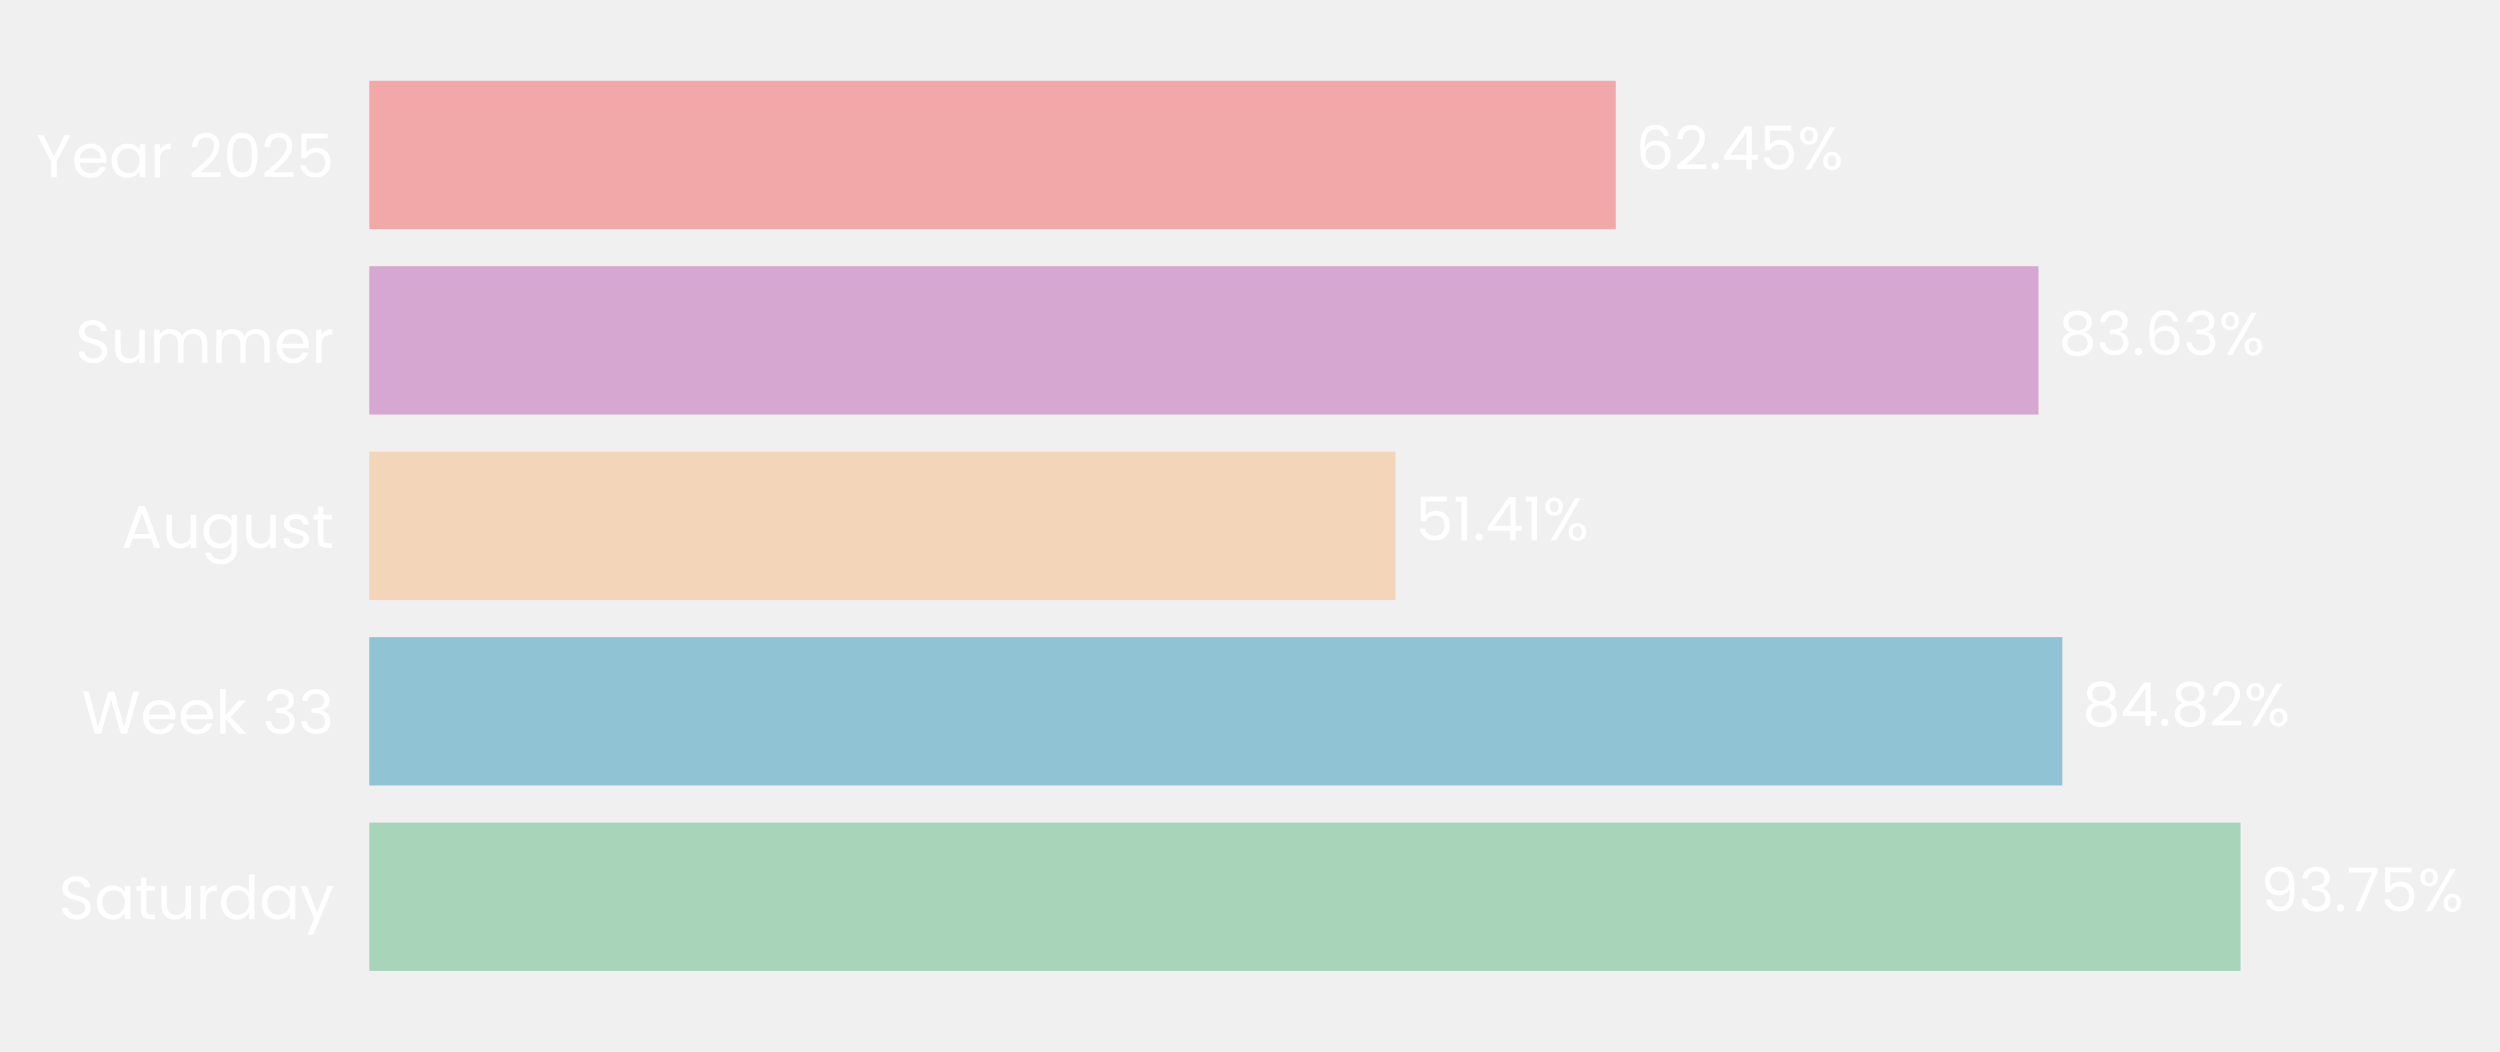
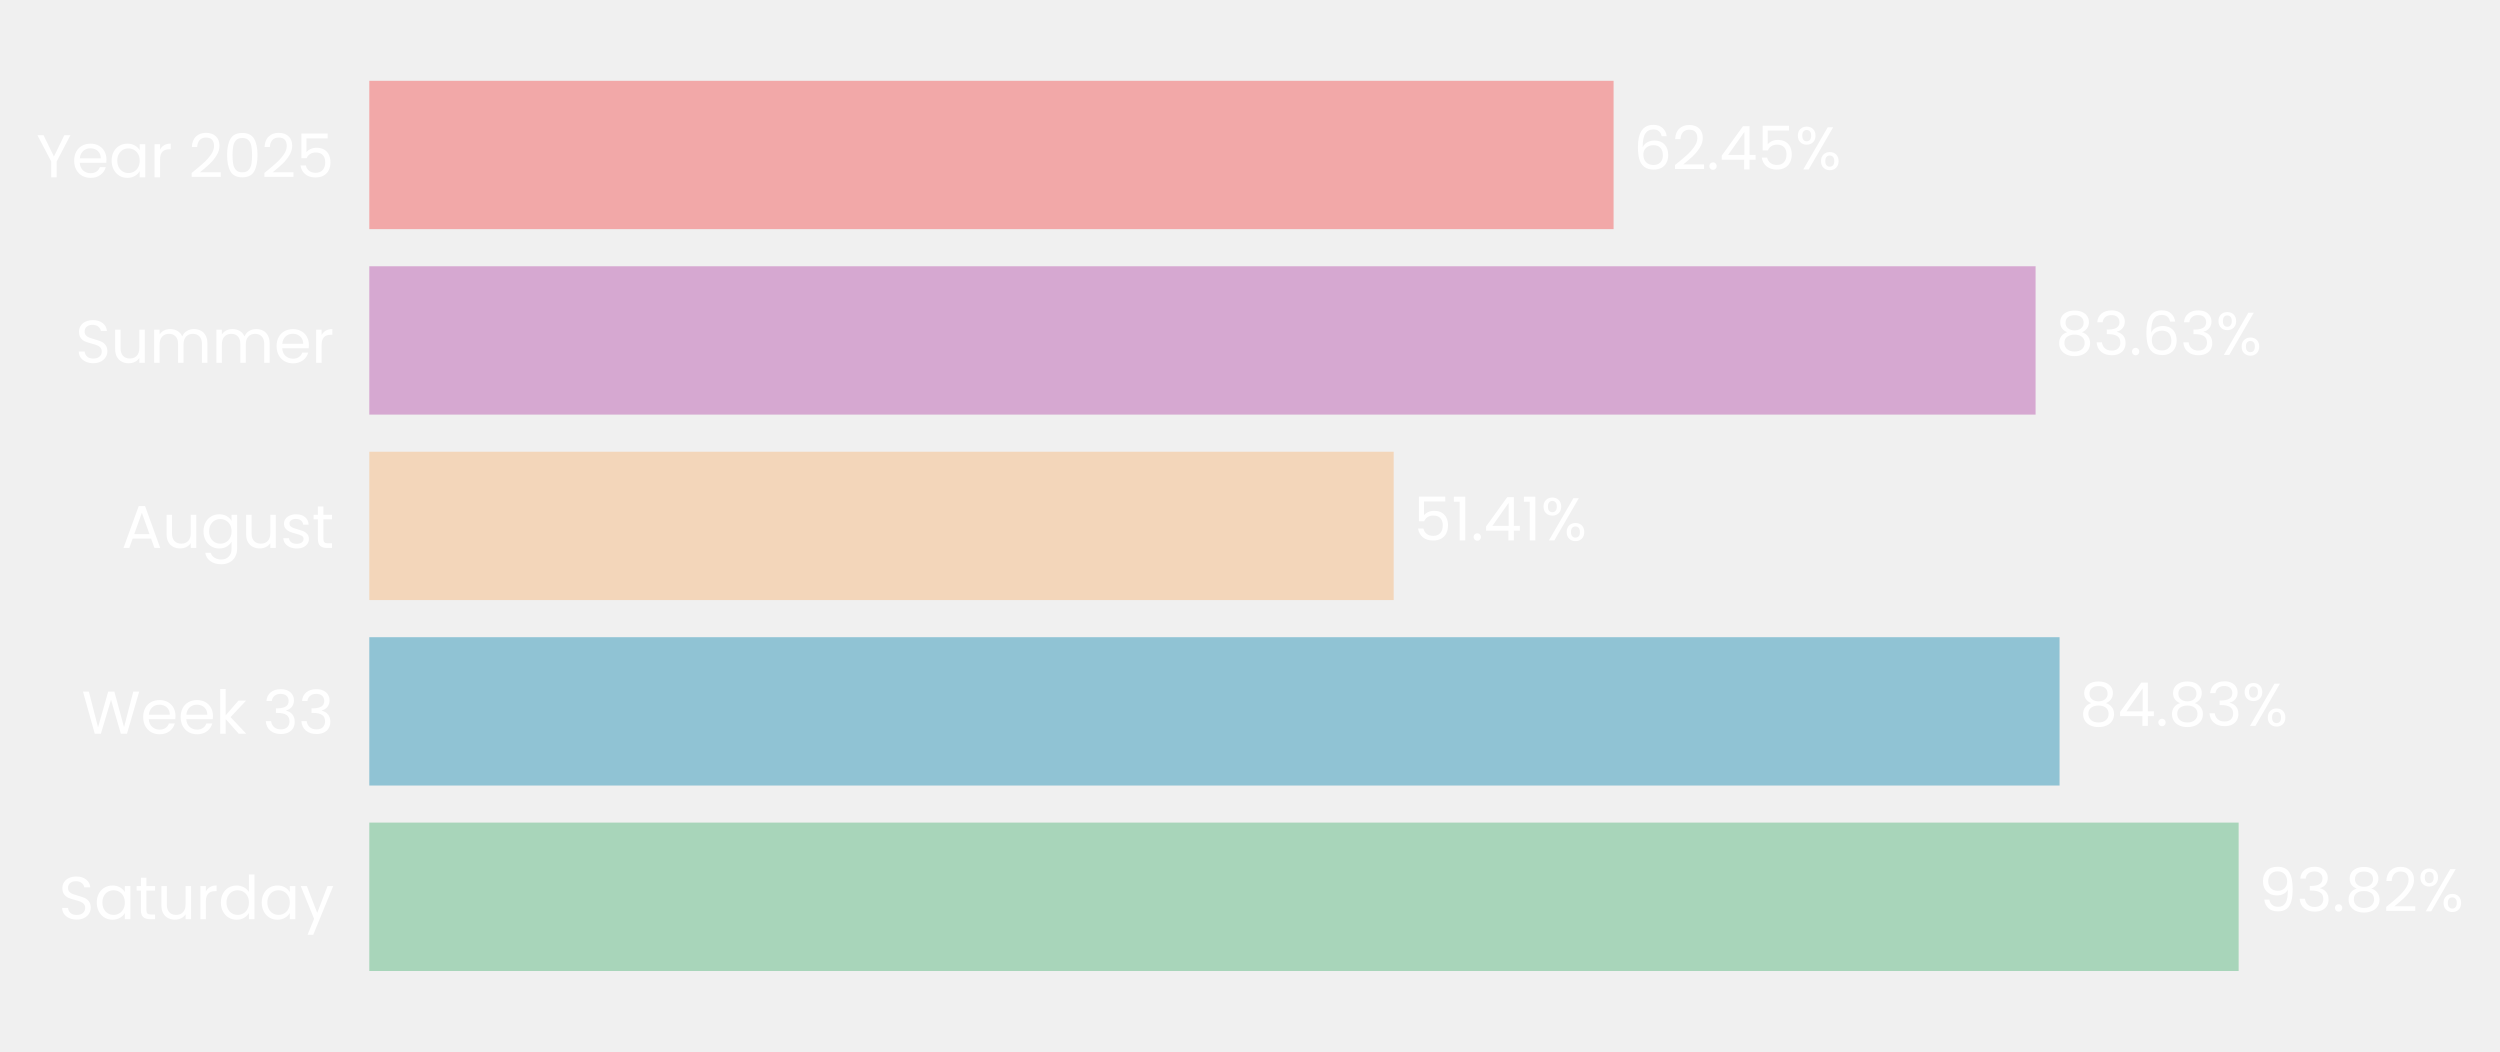
- <svg xmlns="http://www.w3.org/2000/svg" xmlns:xlink="http://www.w3.org/1999/xlink" width="496.328pt" height="208.8pt" viewBox="0 0 496.328 208.8" version="1.1">
+ <svg xmlns="http://www.w3.org/2000/svg" xmlns:xlink="http://www.w3.org/1999/xlink" width="496.303pt" height="208.8pt" viewBox="0 0 496.303 208.8" version="1.1">
  <defs>
    <style type="text/css">*{stroke-linejoin: round; stroke-linecap: butt}</style>
  </defs>
  <g id="figure_1">
    <g id="patch_1">
-       <path d="M 0 208.8  L 496.328 208.8  L 496.328 0  L 0 0  L 0 208.8  z " style="fill: none" />
+       <path d="M 0 208.8  L 496.303 208.8  L 496.303 0  L 0 0  L 0 208.8  z " style="fill: none" />
    </g>
    <g id="axes_1">
      <g id="patch_2">
-         <path d="M 73.311 201.6  L 469.588 201.6  L 469.588 7.2  L 73.311 7.2  L 73.311 201.6  z " style="fill: none" />
+         <path d="M 73.311 201.6  L 468.866 201.6  L 468.866 7.2  L 73.311 7.2  L 73.311 201.6  z " style="fill: none" />
      </g>
      <g id="patch_3">
-         <path d="M 73.311 192.764  L 444.82 192.764  L 444.82 163.309  L 73.311 163.309  z " clip-path="url(#p4b712c1fa5)" style="fill: #a8d5ba" />
+         <path d="M 73.311 192.764  L 444.419 192.764  L 444.419 163.309  L 73.311 163.309  z " clip-path="url(#pe3da70a32b)" style="fill: #a8d5ba" />
      </g>
      <g id="patch_4">
-         <path d="M 73.311 155.945  L 409.439 155.945  L 409.439 126.491  L 73.311 126.491  z " clip-path="url(#p4b712c1fa5)" style="fill: #90c3d4" />
+         <path d="M 73.311 155.945  L 408.866 155.945  L 408.866 126.491  L 73.311 126.491  z " clip-path="url(#pe3da70a32b)" style="fill: #90c3d4" />
      </g>
      <g id="patch_5">
-         <path d="M 73.311 119.127  L 277.042 119.127  L 277.042 89.673  L 73.311 89.673  z " clip-path="url(#p4b712c1fa5)" style="fill: #f3d6ba" />
+         <path d="M 73.311 119.127  L 276.68 119.127  L 276.68 89.673  L 73.311 89.673  z " clip-path="url(#pe3da70a32b)" style="fill: #f3d6ba" />
      </g>
      <g id="patch_6">
-         <path d="M 73.311 82.309  L 404.708 82.309  L 404.708 52.855  L 73.311 52.855  z " clip-path="url(#p4b712c1fa5)" style="fill: #d6a8d1" />
+         <path d="M 73.311 82.309  L 404.108 82.309  L 404.108 52.855  L 73.311 52.855  z " clip-path="url(#pe3da70a32b)" style="fill: #d6a8d1" />
      </g>
      <g id="patch_7">
-         <path d="M 73.311 45.491  L 320.78 45.491  L 320.78 16.036  L 73.311 16.036  z " clip-path="url(#p4b712c1fa5)" style="fill: #f2a8a8" />
+         <path d="M 73.311 45.491  L 320.331 45.491  L 320.331 16.036  L 73.311 16.036  z " clip-path="url(#pe3da70a32b)" style="fill: #f2a8a8" />
      </g>
      <g id="matplotlib.axis_1">
        <g id="ytick_1">
          <g id="text_1">
            <g style="fill: #ffffff" transform="translate(11.65312 182.4764) scale(0.12 -0.12)">
              <defs>
                <path id="Poppins-Regular-53" d="M 1907 -45  Q 1466 -45 1117 112  Q 768 269 569 547  Q 371 826 365 1190  L 986 1190  Q 1018 877 1245 662  Q 1472 448 1907 448  Q 2323 448 2563 656  Q 2803 864 2803 1190  Q 2803 1446 2662 1606  Q 2522 1766 2310 1849  Q 2099 1933 1741 2029  Q 1299 2144 1033 2259  Q 768 2374 579 2620  Q 390 2867 390 3283  Q 390 3648 576 3929  Q 762 4211 1098 4364  Q 1434 4518 1869 4518  Q 2496 4518 2896 4204  Q 3296 3891 3347 3373  L 2707 3373  Q 2675 3629 2438 3824  Q 2202 4019 1811 4019  Q 1446 4019 1216 3830  Q 986 3642 986 3302  Q 986 3059 1123 2905  Q 1261 2752 1462 2672  Q 1664 2592 2029 2490  Q 2470 2368 2739 2249  Q 3008 2131 3200 1884  Q 3392 1638 3392 1216  Q 3392 890 3219 602  Q 3046 314 2707 134  Q 2368 -45 1907 -45  z " transform="scale(0.015625)" />
                <path id="Poppins-Regular-61" d="M 275 1766  Q 275 2304 492 2710  Q 710 3117 1091 3341  Q 1472 3565 1939 3565  Q 2400 3565 2739 3366  Q 3078 3168 3245 2867  L 3245 3507  L 3834 3507  L 3834 0  L 3245 0  L 3245 653  Q 3072 346 2729 144  Q 2387 -58 1933 -58  Q 1466 -58 1088 172  Q 710 403 492 819  Q 275 1235 275 1766  z M 3245 1760  Q 3245 2157 3085 2451  Q 2925 2746 2653 2902  Q 2381 3059 2054 3059  Q 1728 3059 1459 2905  Q 1190 2752 1030 2457  Q 870 2163 870 1766  Q 870 1363 1030 1065  Q 1190 768 1459 611  Q 1728 454 2054 454  Q 2381 454 2653 611  Q 2925 768 3085 1065  Q 3245 1363 3245 1760  z " transform="scale(0.015625)" />
                <path id="Poppins-Regular-74" d="M 1203 3027  L 1203 960  Q 1203 704 1312 598  Q 1421 493 1690 493  L 2118 493  L 2118 0  L 1594 0  Q 1107 0 864 224  Q 621 448 621 960  L 621 3027  L 166 3027  L 166 3507  L 621 3507  L 621 4390  L 1203 4390  L 1203 3507  L 2118 3507  L 2118 3027  L 1203 3027  z " transform="scale(0.015625)" />
                <path id="Poppins-Regular-75" d="M 3603 3507  L 3603 0  L 3021 0  L 3021 518  Q 2854 250 2556 99  Q 2259 -51 1901 -51  Q 1491 -51 1164 118  Q 838 288 649 627  Q 461 966 461 1453  L 461 3507  L 1037 3507  L 1037 1530  Q 1037 1011 1299 732  Q 1562 454 2016 454  Q 2483 454 2752 742  Q 3021 1030 3021 1581  L 3021 3507  L 3603 3507  z " transform="scale(0.015625)" />
                <path id="Poppins-Regular-72" d="M 1075 2938  Q 1229 3238 1513 3404  Q 1798 3571 2208 3571  L 2208 2970  L 2054 2970  Q 1075 2970 1075 1907  L 1075 0  L 493 0  L 493 3507  L 1075 3507  L 1075 2938  z " transform="scale(0.015625)" />
                <path id="Poppins-Regular-64" d="M 275 1766  Q 275 2304 492 2710  Q 710 3117 1091 3341  Q 1472 3565 1946 3565  Q 2355 3565 2707 3376  Q 3059 3187 3245 2880  L 3245 4736  L 3834 4736  L 3834 0  L 3245 0  L 3245 659  Q 3072 346 2733 144  Q 2394 -58 1939 -58  Q 1472 -58 1091 172  Q 710 403 492 819  Q 275 1235 275 1766  z M 3245 1760  Q 3245 2157 3085 2451  Q 2925 2746 2653 2902  Q 2381 3059 2054 3059  Q 1728 3059 1459 2905  Q 1190 2752 1030 2457  Q 870 2163 870 1766  Q 870 1363 1030 1065  Q 1190 768 1459 611  Q 1728 454 2054 454  Q 2381 454 2653 611  Q 2925 768 3085 1065  Q 3245 1363 3245 1760  z " transform="scale(0.015625)" />
                <path id="Poppins-Regular-79" d="M 3514 3507  L 1402 -1651  L 800 -1651  L 1491 38  L 77 3507  L 723 3507  L 1824 666  L 2912 3507  L 3514 3507  z " transform="scale(0.015625)" />
              </defs>
              <use xlink:href="#Poppins-Regular-53" />
              <use xlink:href="#Poppins-Regular-61" transform="translate(58.7 0)" />
              <use xlink:href="#Poppins-Regular-74" transform="translate(126.3 0)" />
              <use xlink:href="#Poppins-Regular-75" transform="translate(162.7 0)" />
              <use xlink:href="#Poppins-Regular-72" transform="translate(226.7 0)" />
              <use xlink:href="#Poppins-Regular-64" transform="translate(264 0)" />
              <use xlink:href="#Poppins-Regular-61" transform="translate(331.5999 0)" />
              <use xlink:href="#Poppins-Regular-79" transform="translate(399.1999 0)" />
            </g>
          </g>
        </g>
        <g id="ytick_2">
          <g id="text_2">
            <g style="fill: #ffffff" transform="translate(16.19813 145.6582) scale(0.12 -0.12)">
              <defs>
                <path id="Poppins-Regular-57" d="M 6099 4461  L 4806 0  L 4154 0  L 3117 3590  L 2042 0  L 1395 -6  L 147 4461  L 768 4461  L 1741 678  L 2816 4461  L 3469 4461  L 4493 691  L 5472 4461  L 6099 4461  z " transform="scale(0.015625)" />
                <path id="Poppins-Regular-65" d="M 3693 1888  Q 3693 1722 3674 1536  L 870 1536  Q 902 1018 1225 726  Q 1549 435 2010 435  Q 2387 435 2640 611  Q 2893 787 2995 1082  L 3622 1082  Q 3482 576 3059 259  Q 2637 -58 2010 -58  Q 1510 -58 1116 166  Q 723 390 499 803  Q 275 1216 275 1760  Q 275 2304 492 2713  Q 710 3123 1104 3344  Q 1498 3565 2010 3565  Q 2509 3565 2893 3347  Q 3277 3130 3485 2749  Q 3693 2368 3693 1888  z M 3091 2010  Q 3091 2342 2944 2582  Q 2797 2822 2544 2947  Q 2291 3072 1984 3072  Q 1542 3072 1232 2790  Q 922 2509 877 2010  L 3091 2010  z " transform="scale(0.015625)" />
                <path id="Poppins-Regular-6b" d="M 2451 0  L 1075 1549  L 1075 0  L 493 0  L 493 4736  L 1075 4736  L 1075 1952  L 2426 3507  L 3238 3507  L 1587 1760  L 3245 0  L 2451 0  z " transform="scale(0.015625)" />
                <path id="Poppins-Regular-20" transform="scale(0.015625)" />
                <path id="Poppins-Regular-33" d="M 384 3462  Q 429 4051 838 4384  Q 1248 4717 1901 4717  Q 2336 4717 2653 4560  Q 2970 4403 3133 4134  Q 3296 3866 3296 3526  Q 3296 3130 3069 2842  Q 2842 2554 2477 2470  L 2477 2438  Q 2893 2336 3136 2035  Q 3379 1734 3379 1248  Q 3379 883 3212 592  Q 3046 301 2713 134  Q 2381 -32 1914 -32  Q 1235 -32 800 323  Q 365 678 314 1331  L 877 1331  Q 922 947 1190 704  Q 1459 461 1907 461  Q 2355 461 2588 694  Q 2822 928 2822 1299  Q 2822 1779 2502 1990  Q 2182 2202 1536 2202  L 1389 2202  L 1389 2688  L 1542 2688  Q 2131 2694 2432 2883  Q 2733 3072 2733 3469  Q 2733 3808 2512 4013  Q 2291 4218 1882 4218  Q 1485 4218 1241 4013  Q 998 3808 954 3462  L 384 3462  z " transform="scale(0.015625)" />
              </defs>
              <use xlink:href="#Poppins-Regular-57" />
              <use xlink:href="#Poppins-Regular-65" transform="translate(97.59999 0)" />
              <use xlink:href="#Poppins-Regular-65" transform="translate(159.6 0)" />
              <use xlink:href="#Poppins-Regular-6b" transform="translate(221.6 0)" />
              <use xlink:href="#Poppins-Regular-20" transform="translate(273.0999 0)" />
              <use xlink:href="#Poppins-Regular-33" transform="translate(299.7999 0)" />
              <use xlink:href="#Poppins-Regular-33" transform="translate(358.6999 0)" />
            </g>
          </g>
        </g>
        <g id="ytick_3">
          <g id="text_3">
            <g style="fill: #ffffff" transform="translate(24.11812 108.78) scale(0.12 -0.12)">
              <defs>
                <path id="Poppins-Regular-41" d="M 3130 992  L 1184 992  L 826 0  L 211 0  L 1824 4435  L 2496 4435  L 4102 0  L 3488 0  L 3130 992  z M 2963 1466  L 2157 3718  L 1350 1466  L 2963 1466  z " transform="scale(0.015625)" />
                <path id="Poppins-Regular-67" d="M 1939 3565  Q 2394 3565 2736 3366  Q 3078 3168 3245 2867  L 3245 3507  L 3834 3507  L 3834 -77  Q 3834 -557 3629 -931  Q 3424 -1306 3043 -1517  Q 2662 -1728 2157 -1728  Q 1466 -1728 1005 -1401  Q 544 -1075 461 -512  L 1037 -512  Q 1133 -832 1433 -1027  Q 1734 -1222 2157 -1222  Q 2637 -1222 2941 -921  Q 3245 -621 3245 -77  L 3245 659  Q 3072 352 2733 147  Q 2394 -58 1939 -58  Q 1472 -58 1091 172  Q 710 403 492 819  Q 275 1235 275 1766  Q 275 2304 492 2710  Q 710 3117 1091 3341  Q 1472 3565 1939 3565  z M 3245 1760  Q 3245 2157 3085 2451  Q 2925 2746 2653 2902  Q 2381 3059 2054 3059  Q 1728 3059 1459 2905  Q 1190 2752 1030 2457  Q 870 2163 870 1766  Q 870 1363 1030 1065  Q 1190 768 1459 611  Q 1728 454 2054 454  Q 2381 454 2653 611  Q 2925 768 3085 1065  Q 3245 1363 3245 1760  z " transform="scale(0.015625)" />
                <path id="Poppins-Regular-73" d="M 1734 -58  Q 1331 -58 1011 80  Q 691 218 505 464  Q 320 710 301 1030  L 902 1030  Q 928 768 1149 601  Q 1370 435 1728 435  Q 2061 435 2253 582  Q 2445 730 2445 954  Q 2445 1184 2240 1296  Q 2035 1408 1606 1517  Q 1216 1619 969 1724  Q 723 1830 547 2038  Q 371 2246 371 2586  Q 371 2854 531 3078  Q 691 3302 985 3433  Q 1280 3565 1658 3565  Q 2240 3565 2598 3270  Q 2957 2976 2982 2464  L 2400 2464  Q 2381 2739 2179 2905  Q 1978 3072 1638 3072  Q 1325 3072 1139 2937  Q 954 2803 954 2586  Q 954 2413 1066 2301  Q 1178 2189 1347 2121  Q 1517 2054 1818 1971  Q 2195 1869 2432 1769  Q 2669 1670 2838 1472  Q 3008 1274 3014 954  Q 3014 666 2854 435  Q 2694 205 2403 73  Q 2112 -58 1734 -58  z " transform="scale(0.015625)" />
              </defs>
              <use xlink:href="#Poppins-Regular-41" />
              <use xlink:href="#Poppins-Regular-75" transform="translate(67.39999 0)" />
              <use xlink:href="#Poppins-Regular-67" transform="translate(131.4 0)" />
              <use xlink:href="#Poppins-Regular-75" transform="translate(199 0)" />
              <use xlink:href="#Poppins-Regular-73" transform="translate(263 0)" />
              <use xlink:href="#Poppins-Regular-74" transform="translate(315.2 0)" />
            </g>
          </g>
        </g>
        <g id="ytick_4">
          <g id="text_4">
            <g style="fill: #ffffff" transform="translate(14.95125 72.02182) scale(0.12 -0.12)">
              <defs>
                <path id="Poppins-Regular-6d" d="M 4710 3571  Q 5120 3571 5440 3401  Q 5760 3232 5945 2893  Q 6131 2554 6131 2067  L 6131 0  L 5555 0  L 5555 1984  Q 5555 2509 5296 2787  Q 5037 3066 4595 3066  Q 4141 3066 3872 2774  Q 3603 2483 3603 1933  L 3603 0  L 3027 0  L 3027 1984  Q 3027 2509 2768 2787  Q 2509 3066 2067 3066  Q 1613 3066 1344 2774  Q 1075 2483 1075 1933  L 1075 0  L 493 0  L 493 3507  L 1075 3507  L 1075 3002  Q 1248 3277 1539 3424  Q 1830 3571 2182 3571  Q 2624 3571 2963 3372  Q 3302 3174 3469 2790  Q 3616 3162 3955 3366  Q 4294 3571 4710 3571  z " transform="scale(0.015625)" />
              </defs>
              <use xlink:href="#Poppins-Regular-53" />
              <use xlink:href="#Poppins-Regular-75" transform="translate(58.7 0)" />
              <use xlink:href="#Poppins-Regular-6d" transform="translate(122.7 0)" />
              <use xlink:href="#Poppins-Regular-6d" transform="translate(225.7 0)" />
              <use xlink:href="#Poppins-Regular-65" transform="translate(328.7 0)" />
              <use xlink:href="#Poppins-Regular-72" transform="translate(390.6999 0)" />
            </g>
          </g>
        </g>
        <g id="ytick_5">
          <g id="text_5">
            <g style="fill: #ffffff" transform="translate(7.2 35.20364) scale(0.12 -0.12)">
              <defs>
                <path id="Poppins-Regular-59" d="M 3616 4461  L 2163 1683  L 2163 0  L 1581 0  L 1581 1683  L 122 4461  L 768 4461  L 1869 2202  L 2970 4461  L 3616 4461  z " transform="scale(0.015625)" />
                <path id="Poppins-Regular-32" d="M 326 467  Q 1139 1120 1600 1539  Q 2061 1958 2377 2416  Q 2694 2874 2694 3315  Q 2694 3731 2492 3971  Q 2291 4211 1843 4211  Q 1408 4211 1168 3939  Q 928 3667 909 3213  L 346 3213  Q 371 3930 780 4320  Q 1190 4710 1837 4710  Q 2496 4710 2883 4345  Q 3270 3981 3270 3341  Q 3270 2810 2953 2307  Q 2637 1805 2233 1424  Q 1830 1043 1203 538  L 3405 538  L 3405 51  L 326 51  L 326 467  z " transform="scale(0.015625)" />
                <path id="Poppins-Regular-30" d="M 397 2362  Q 397 3462 755 4080  Q 1114 4698 2010 4698  Q 2899 4698 3257 4080  Q 3616 3462 3616 2362  Q 3616 1242 3257 621  Q 2899 0 2010 0  Q 1114 0 755 621  Q 397 1242 397 2362  z M 3040 2362  Q 3040 2918 2966 3305  Q 2893 3693 2665 3929  Q 2438 4166 2010 4166  Q 1574 4166 1347 3929  Q 1120 3693 1046 3305  Q 973 2918 973 2362  Q 973 1786 1046 1395  Q 1120 1005 1347 768  Q 1574 531 2010 531  Q 2438 531 2665 768  Q 2893 1005 2966 1395  Q 3040 1786 3040 2362  z " transform="scale(0.015625)" />
                <path id="Poppins-Regular-35" d="M 3347 4122  L 1101 4122  L 1101 2662  Q 1248 2867 1536 2998  Q 1824 3130 2157 3130  Q 2688 3130 3021 2909  Q 3354 2688 3498 2339  Q 3642 1990 3642 1600  Q 3642 1139 3469 774  Q 3296 410 2941 198  Q 2586 -13 2061 -13  Q 1389 -13 973 332  Q 557 678 467 1254  L 1037 1254  Q 1120 890 1389 685  Q 1658 480 2067 480  Q 2573 480 2829 784  Q 3085 1088 3085 1587  Q 3085 2086 2829 2358  Q 2573 2630 2074 2630  Q 1734 2630 1481 2467  Q 1229 2304 1114 2022  L 563 2022  L 563 4634  L 3347 4634  L 3347 4122  z " transform="scale(0.015625)" />
              </defs>
              <use xlink:href="#Poppins-Regular-59" />
              <use xlink:href="#Poppins-Regular-65" transform="translate(58.39999 0)" />
              <use xlink:href="#Poppins-Regular-61" transform="translate(120.4 0)" />
              <use xlink:href="#Poppins-Regular-72" transform="translate(188 0)" />
              <use xlink:href="#Poppins-Regular-20" transform="translate(225.3 0)" />
              <use xlink:href="#Poppins-Regular-32" transform="translate(252 0)" />
              <use xlink:href="#Poppins-Regular-30" transform="translate(309.4999 0)" />
              <use xlink:href="#Poppins-Regular-32" transform="translate(372.2999 0)" />
              <use xlink:href="#Poppins-Regular-35" transform="translate(429.7999 0)" />
            </g>
          </g>
        </g>
      </g>
      <g id="text_6">
-         <g style="fill: #ffffff" transform="translate(448.7832 180.9164) scale(0.12 -0.12)">
+         <g style="fill: #ffffff" transform="translate(448.3745 180.9164) scale(0.12 -0.12)">
          <defs>
            <path id="Poppins-Regular-39" d="M 1146 1242  Q 1210 877 1443 678  Q 1677 480 2074 480  Q 2605 480 2857 896  Q 3110 1312 3098 2298  Q 2963 2010 2649 1846  Q 2336 1683 1952 1683  Q 1523 1683 1187 1859  Q 851 2035 659 2374  Q 467 2714 467 3194  Q 467 3878 864 4297  Q 1261 4717 1990 4717  Q 2886 4717 3248 4134  Q 3610 3552 3610 2400  Q 3610 1594 3466 1069  Q 3322 544 2979 269  Q 2637 -6 2042 -6  Q 1389 -6 1024 346  Q 659 698 608 1242  L 1146 1242  z M 2048 2176  Q 2477 2176 2752 2441  Q 3027 2707 3027 3162  Q 3027 3642 2758 3936  Q 2490 4230 2003 4230  Q 1555 4230 1289 3948  Q 1024 3667 1024 3206  Q 1024 2739 1286 2457  Q 1549 2176 2048 2176  z " transform="scale(0.015625)" />
            <path id="Poppins-Regular-2e" d="M 678 -38  Q 512 -38 397 77  Q 282 192 282 358  Q 282 525 397 640  Q 512 755 678 755  Q 838 755 950 640  Q 1062 525 1062 358  Q 1062 192 950 77  Q 838 -38 678 -38  z " transform="scale(0.015625)" />
-             <path id="Poppins-Regular-37" d="M 3245 4173  L 1466 0  L 877 0  L 2682 4115  L 211 4115  L 211 4614  L 3245 4614  L 3245 4173  z " transform="scale(0.015625)" />
+             <path id="Poppins-Regular-38" d="M 1242 2406  Q 883 2547 691 2816  Q 499 3085 499 3469  Q 499 3814 672 4092  Q 845 4371 1187 4534  Q 1530 4698 2016 4698  Q 2502 4698 2844 4534  Q 3187 4371 3363 4092  Q 3539 3814 3539 3469  Q 3539 3098 3340 2819  Q 3142 2541 2797 2406  Q 3194 2285 3427 1981  Q 3661 1677 3661 1248  Q 3661 832 3456 521  Q 3251 211 2876 41  Q 2502 -128 2016 -128  Q 1530 -128 1162 41  Q 794 211 589 521  Q 384 832 384 1248  Q 384 1677 614 1984  Q 845 2291 1242 2406  z M 2976 3398  Q 2976 3789 2720 4000  Q 2464 4211 2016 4211  Q 1574 4211 1318 4000  Q 1062 3789 1062 3392  Q 1062 3034 1328 2816  Q 1594 2598 2016 2598  Q 2445 2598 2710 2819  Q 2976 3040 2976 3398  z M 2016 2150  Q 1542 2150 1241 1929  Q 941 1709 941 1267  Q 941 858 1232 608  Q 1523 358 2016 358  Q 2509 358 2797 608  Q 3085 858 3085 1267  Q 3085 1696 2790 1923  Q 2496 2150 2016 2150  z " transform="scale(0.015625)" />
            <path id="Poppins-Regular-25" d="M 269 3584  Q 269 4019 531 4278  Q 794 4538 1203 4538  Q 1613 4538 1875 4278  Q 2138 4019 2138 3584  Q 2138 3142 1875 2883  Q 1613 2624 1203 2624  Q 794 2624 531 2883  Q 269 3142 269 3584  z M 4006 4467  L 1414 0  L 838 0  L 3430 4467  L 4006 4467  z M 1203 4179  Q 986 4179 861 4028  Q 736 3878 736 3584  Q 736 3290 861 3136  Q 986 2982 1203 2982  Q 1421 2982 1549 3139  Q 1677 3296 1677 3584  Q 1677 3878 1549 4028  Q 1421 4179 1203 4179  z M 2720 883  Q 2720 1325 2982 1584  Q 3245 1843 3654 1843  Q 4064 1843 4323 1584  Q 4582 1325 4582 883  Q 4582 448 4323 185  Q 4064 -77 3654 -77  Q 3245 -77 2982 182  Q 2720 442 2720 883  z M 3648 1478  Q 3430 1478 3302 1328  Q 3174 1178 3174 883  Q 3174 595 3302 444  Q 3430 294 3648 294  Q 3866 294 3994 444  Q 4122 595 4122 883  Q 4122 1178 3994 1328  Q 3866 1478 3648 1478  z " transform="scale(0.015625)" />
          </defs>
          <use xlink:href="#Poppins-Regular-39" />
          <use xlink:href="#Poppins-Regular-33" transform="translate(62.99999 0)" />
          <use xlink:href="#Poppins-Regular-2e" transform="translate(121.9 0)" />
-           <use xlink:href="#Poppins-Regular-37" transform="translate(142.9 0)" />
-           <use xlink:href="#Poppins-Regular-35" transform="translate(197.5 0)" />
-           <use xlink:href="#Poppins-Regular-25" transform="translate(260.2999 0)" />
+           <use xlink:href="#Poppins-Regular-38" transform="translate(142.9 0)" />
+           <use xlink:href="#Poppins-Regular-32" transform="translate(206 0)" />
+           <use xlink:href="#Poppins-Regular-25" transform="translate(263.4999 0)" />
        </g>
      </g>
      <g id="text_7">
-         <g style="fill: #ffffff" transform="translate(413.4014 144.0982) scale(0.12 -0.12)">
+         <g style="fill: #ffffff" transform="translate(412.8217 144.0982) scale(0.12 -0.12)">
          <defs>
-             <path id="Poppins-Regular-38" d="M 1242 2406  Q 883 2547 691 2816  Q 499 3085 499 3469  Q 499 3814 672 4092  Q 845 4371 1187 4534  Q 1530 4698 2016 4698  Q 2502 4698 2844 4534  Q 3187 4371 3363 4092  Q 3539 3814 3539 3469  Q 3539 3098 3340 2819  Q 3142 2541 2797 2406  Q 3194 2285 3427 1981  Q 3661 1677 3661 1248  Q 3661 832 3456 521  Q 3251 211 2876 41  Q 2502 -128 2016 -128  Q 1530 -128 1162 41  Q 794 211 589 521  Q 384 832 384 1248  Q 384 1677 614 1984  Q 845 2291 1242 2406  z M 2976 3398  Q 2976 3789 2720 4000  Q 2464 4211 2016 4211  Q 1574 4211 1318 4000  Q 1062 3789 1062 3392  Q 1062 3034 1328 2816  Q 1594 2598 2016 2598  Q 2445 2598 2710 2819  Q 2976 3040 2976 3398  z M 2016 2150  Q 1542 2150 1241 1929  Q 941 1709 941 1267  Q 941 858 1232 608  Q 1523 358 2016 358  Q 2509 358 2797 608  Q 3085 858 3085 1267  Q 3085 1696 2790 1923  Q 2496 2150 2016 2150  z " transform="scale(0.015625)" />
            <path id="Poppins-Regular-34" d="M 256 1030  L 256 1472  L 2502 4582  L 3200 4582  L 3200 1536  L 3840 1536  L 3840 1030  L 3200 1030  L 3200 0  L 2624 0  L 2624 1030  L 256 1030  z M 2650 3974  L 928 1536  L 2650 1536  L 2650 3974  z " transform="scale(0.015625)" />
          </defs>
          <use xlink:href="#Poppins-Regular-38" />
          <use xlink:href="#Poppins-Regular-34" transform="translate(63.09999 0)" />
          <use xlink:href="#Poppins-Regular-2e" transform="translate(126 0)" />
          <use xlink:href="#Poppins-Regular-38" transform="translate(147 0)" />
-           <use xlink:href="#Poppins-Regular-32" transform="translate(210.1 0)" />
-           <use xlink:href="#Poppins-Regular-25" transform="translate(267.5999 0)" />
+           <use xlink:href="#Poppins-Regular-33" transform="translate(210.1 0)" />
+           <use xlink:href="#Poppins-Regular-25" transform="translate(269 0)" />
        </g>
      </g>
      <g id="text_8">
-         <g style="fill: #ffffff" transform="translate(281.0049 107.28) scale(0.12 -0.12)">
+         <g style="fill: #ffffff" transform="translate(280.6357 107.28) scale(0.12 -0.12)">
          <defs>
            <path id="Poppins-Regular-31" d="M 243 4096  L 243 4627  L 1446 4627  L 1446 0  L 858 0  L 858 4096  L 243 4096  z " transform="scale(0.015625)" />
          </defs>
          <use xlink:href="#Poppins-Regular-35" />
          <use xlink:href="#Poppins-Regular-31" transform="translate(62.79999 0)" />
          <use xlink:href="#Poppins-Regular-2e" transform="translate(94.79997 0)" />
          <use xlink:href="#Poppins-Regular-34" transform="translate(115.8 0)" />
          <use xlink:href="#Poppins-Regular-31" transform="translate(178.7 0)" />
          <use xlink:href="#Poppins-Regular-25" transform="translate(210.6999 0)" />
        </g>
      </g>
      <g id="text_9">
-         <g style="fill: #ffffff" transform="translate(408.671 70.46182) scale(0.12 -0.12)">
+         <g style="fill: #ffffff" transform="translate(408.0636 70.46182) scale(0.12 -0.12)">
          <defs>
            <path id="Poppins-Regular-36" d="M 2976 3526  Q 2835 4237 2099 4237  Q 1530 4237 1248 3798  Q 966 3360 973 2355  Q 1120 2688 1462 2877  Q 1805 3066 2227 3066  Q 2886 3066 3280 2656  Q 3674 2246 3674 1523  Q 3674 1088 3504 742  Q 3334 397 2992 192  Q 2650 -13 2163 -13  Q 1504 -13 1133 281  Q 762 576 614 1094  Q 467 1613 467 2374  Q 467 4723 2106 4723  Q 2733 4723 3091 4384  Q 3450 4045 3514 3526  L 2976 3526  z M 2106 2573  Q 1830 2573 1587 2461  Q 1344 2349 1193 2121  Q 1043 1894 1043 1568  Q 1043 1082 1324 778  Q 1606 474 2131 474  Q 2579 474 2844 752  Q 3110 1030 3110 1504  Q 3110 2003 2854 2288  Q 2598 2573 2106 2573  z " transform="scale(0.015625)" />
          </defs>
          <use xlink:href="#Poppins-Regular-38" />
          <use xlink:href="#Poppins-Regular-33" transform="translate(63.09999 0)" />
          <use xlink:href="#Poppins-Regular-2e" transform="translate(122 0)" />
          <use xlink:href="#Poppins-Regular-36" transform="translate(143 0)" />
          <use xlink:href="#Poppins-Regular-33" transform="translate(206.5 0)" />
          <use xlink:href="#Poppins-Regular-25" transform="translate(265.3999 0)" />
        </g>
      </g>
      <g id="text_10">
-         <g style="fill: #ffffff" transform="translate(324.7433 33.64364) scale(0.12 -0.12)">
+         <g style="fill: #ffffff" transform="translate(324.2864 33.64364) scale(0.12 -0.12)">
          <use xlink:href="#Poppins-Regular-36" />
          <use xlink:href="#Poppins-Regular-32" transform="translate(63.49999 0)" />
          <use xlink:href="#Poppins-Regular-2e" transform="translate(121 0)" />
          <use xlink:href="#Poppins-Regular-34" transform="translate(142 0)" />
          <use xlink:href="#Poppins-Regular-35" transform="translate(204.8999 0)" />
          <use xlink:href="#Poppins-Regular-25" transform="translate(267.6999 0)" />
        </g>
      </g>
    </g>
  </g>
  <defs>
-     <clipPath id="p4b712c1fa5">
-       <rect x="73.311" y="7.2" width="396.276" height="194.4" />
+     <clipPath id="pe3da70a32b">
+       <rect x="73.311" y="7.2" width="395.555" height="194.4" />
    </clipPath>
  </defs>
</svg>
